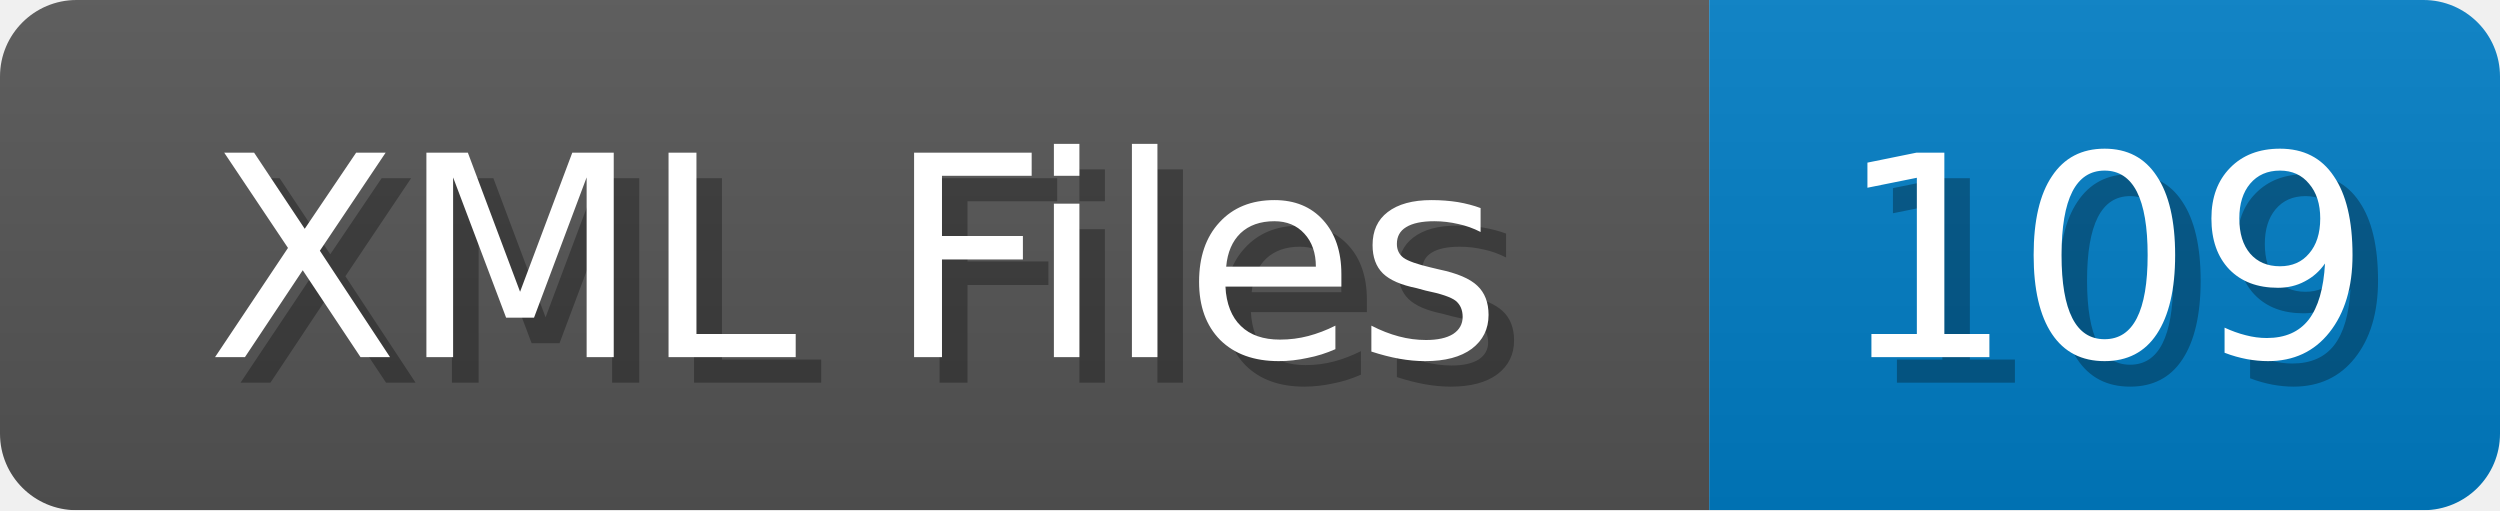
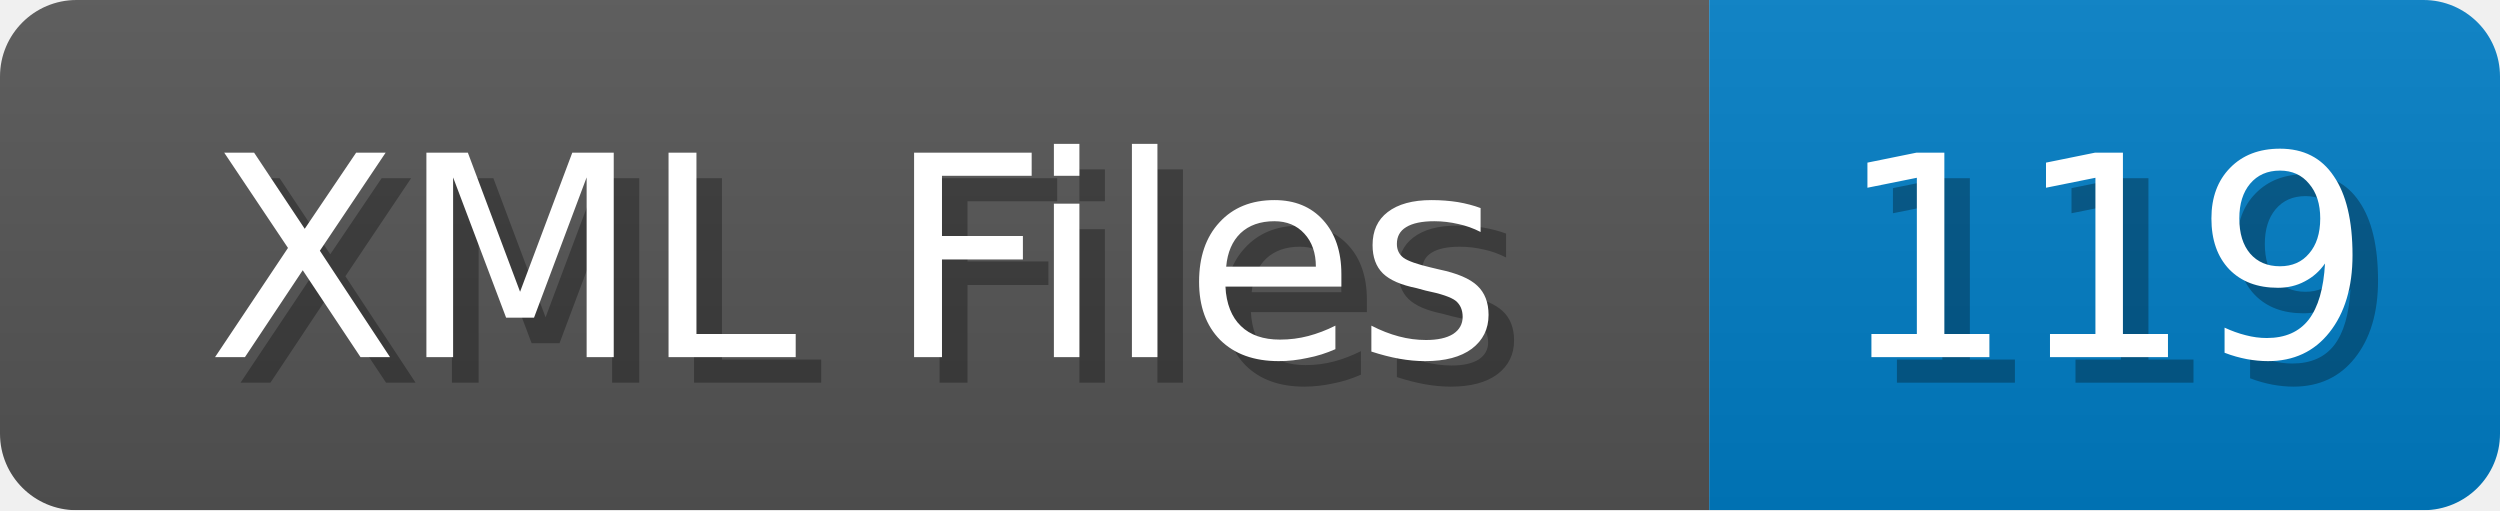
<svg xmlns="http://www.w3.org/2000/svg" width="98" height="20">
  <linearGradient id="b" x2="0" y2="100%">
    <stop offset="0" stop-color="#bbb" stop-opacity=".1" />
    <stop offset="1" stop-opacity=".1" />
  </linearGradient>
  <mask id="anybadge_1">
    <rect width="98" height="20" rx="3" fill="#fff" />
  </mask>
  <g mask="url(#anybadge_1)">
    <path fill="#555" d="M0 0h67v20H0z" />
    <path fill="#007ec6" d="M67 0h31v20H67z" />
    <path fill="url(#b)" d="M0 0h98v20H0z" />
  </g>
  <g fill="#fff" text-anchor="middle" font-family="DejaVu Sans,Verdana,Geneva,sans-serif" font-size="11">
    <text x="34.5" y="15" fill="#010101" fill-opacity=".3">XML Files</text>
    <text x="33.5" y="14">XML Files</text>
  </g>
  <g fill="#fff" text-anchor="middle" font-family="DejaVu Sans,Verdana,Geneva,sans-serif" font-size="11">
-     <text x="83.5" y="15" fill="#010101" fill-opacity=".3">109</text>
-     <text x="82.5" y="14">109</text>
+     <text x="83.5" y="15" fill="#010101" fill-opacity=".3">119</text>
+     <text x="82.5" y="14">119</text>
  </g>
</svg>
